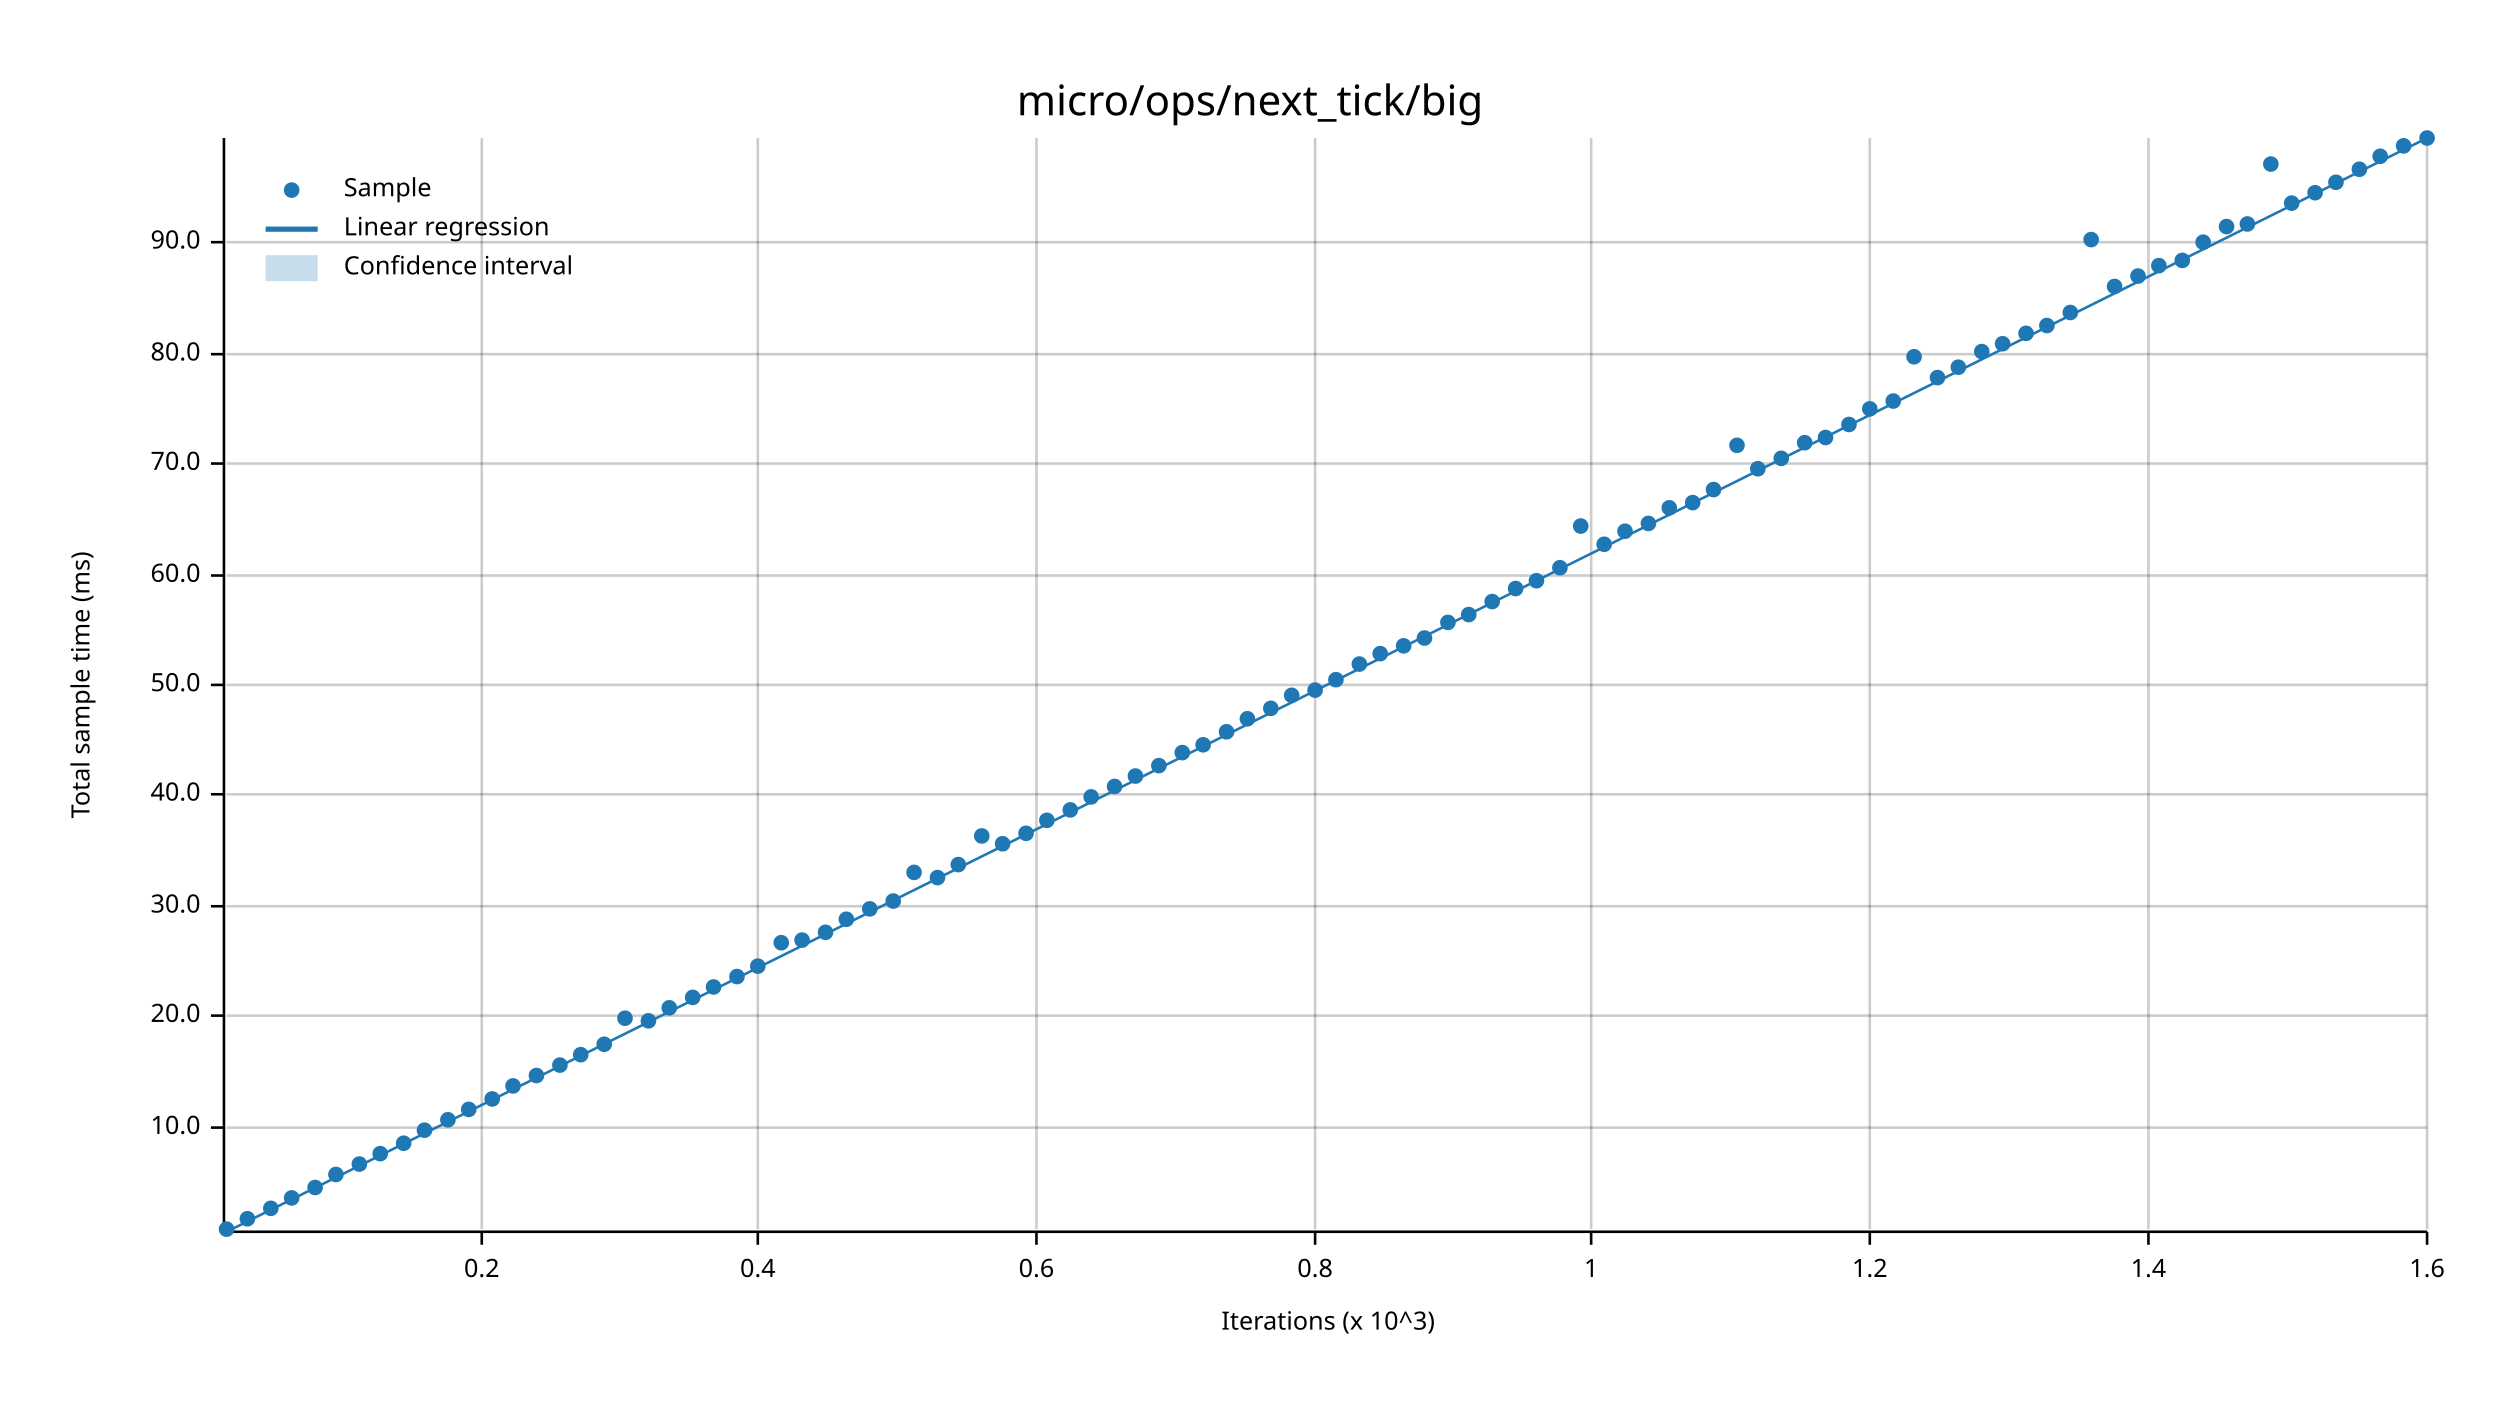
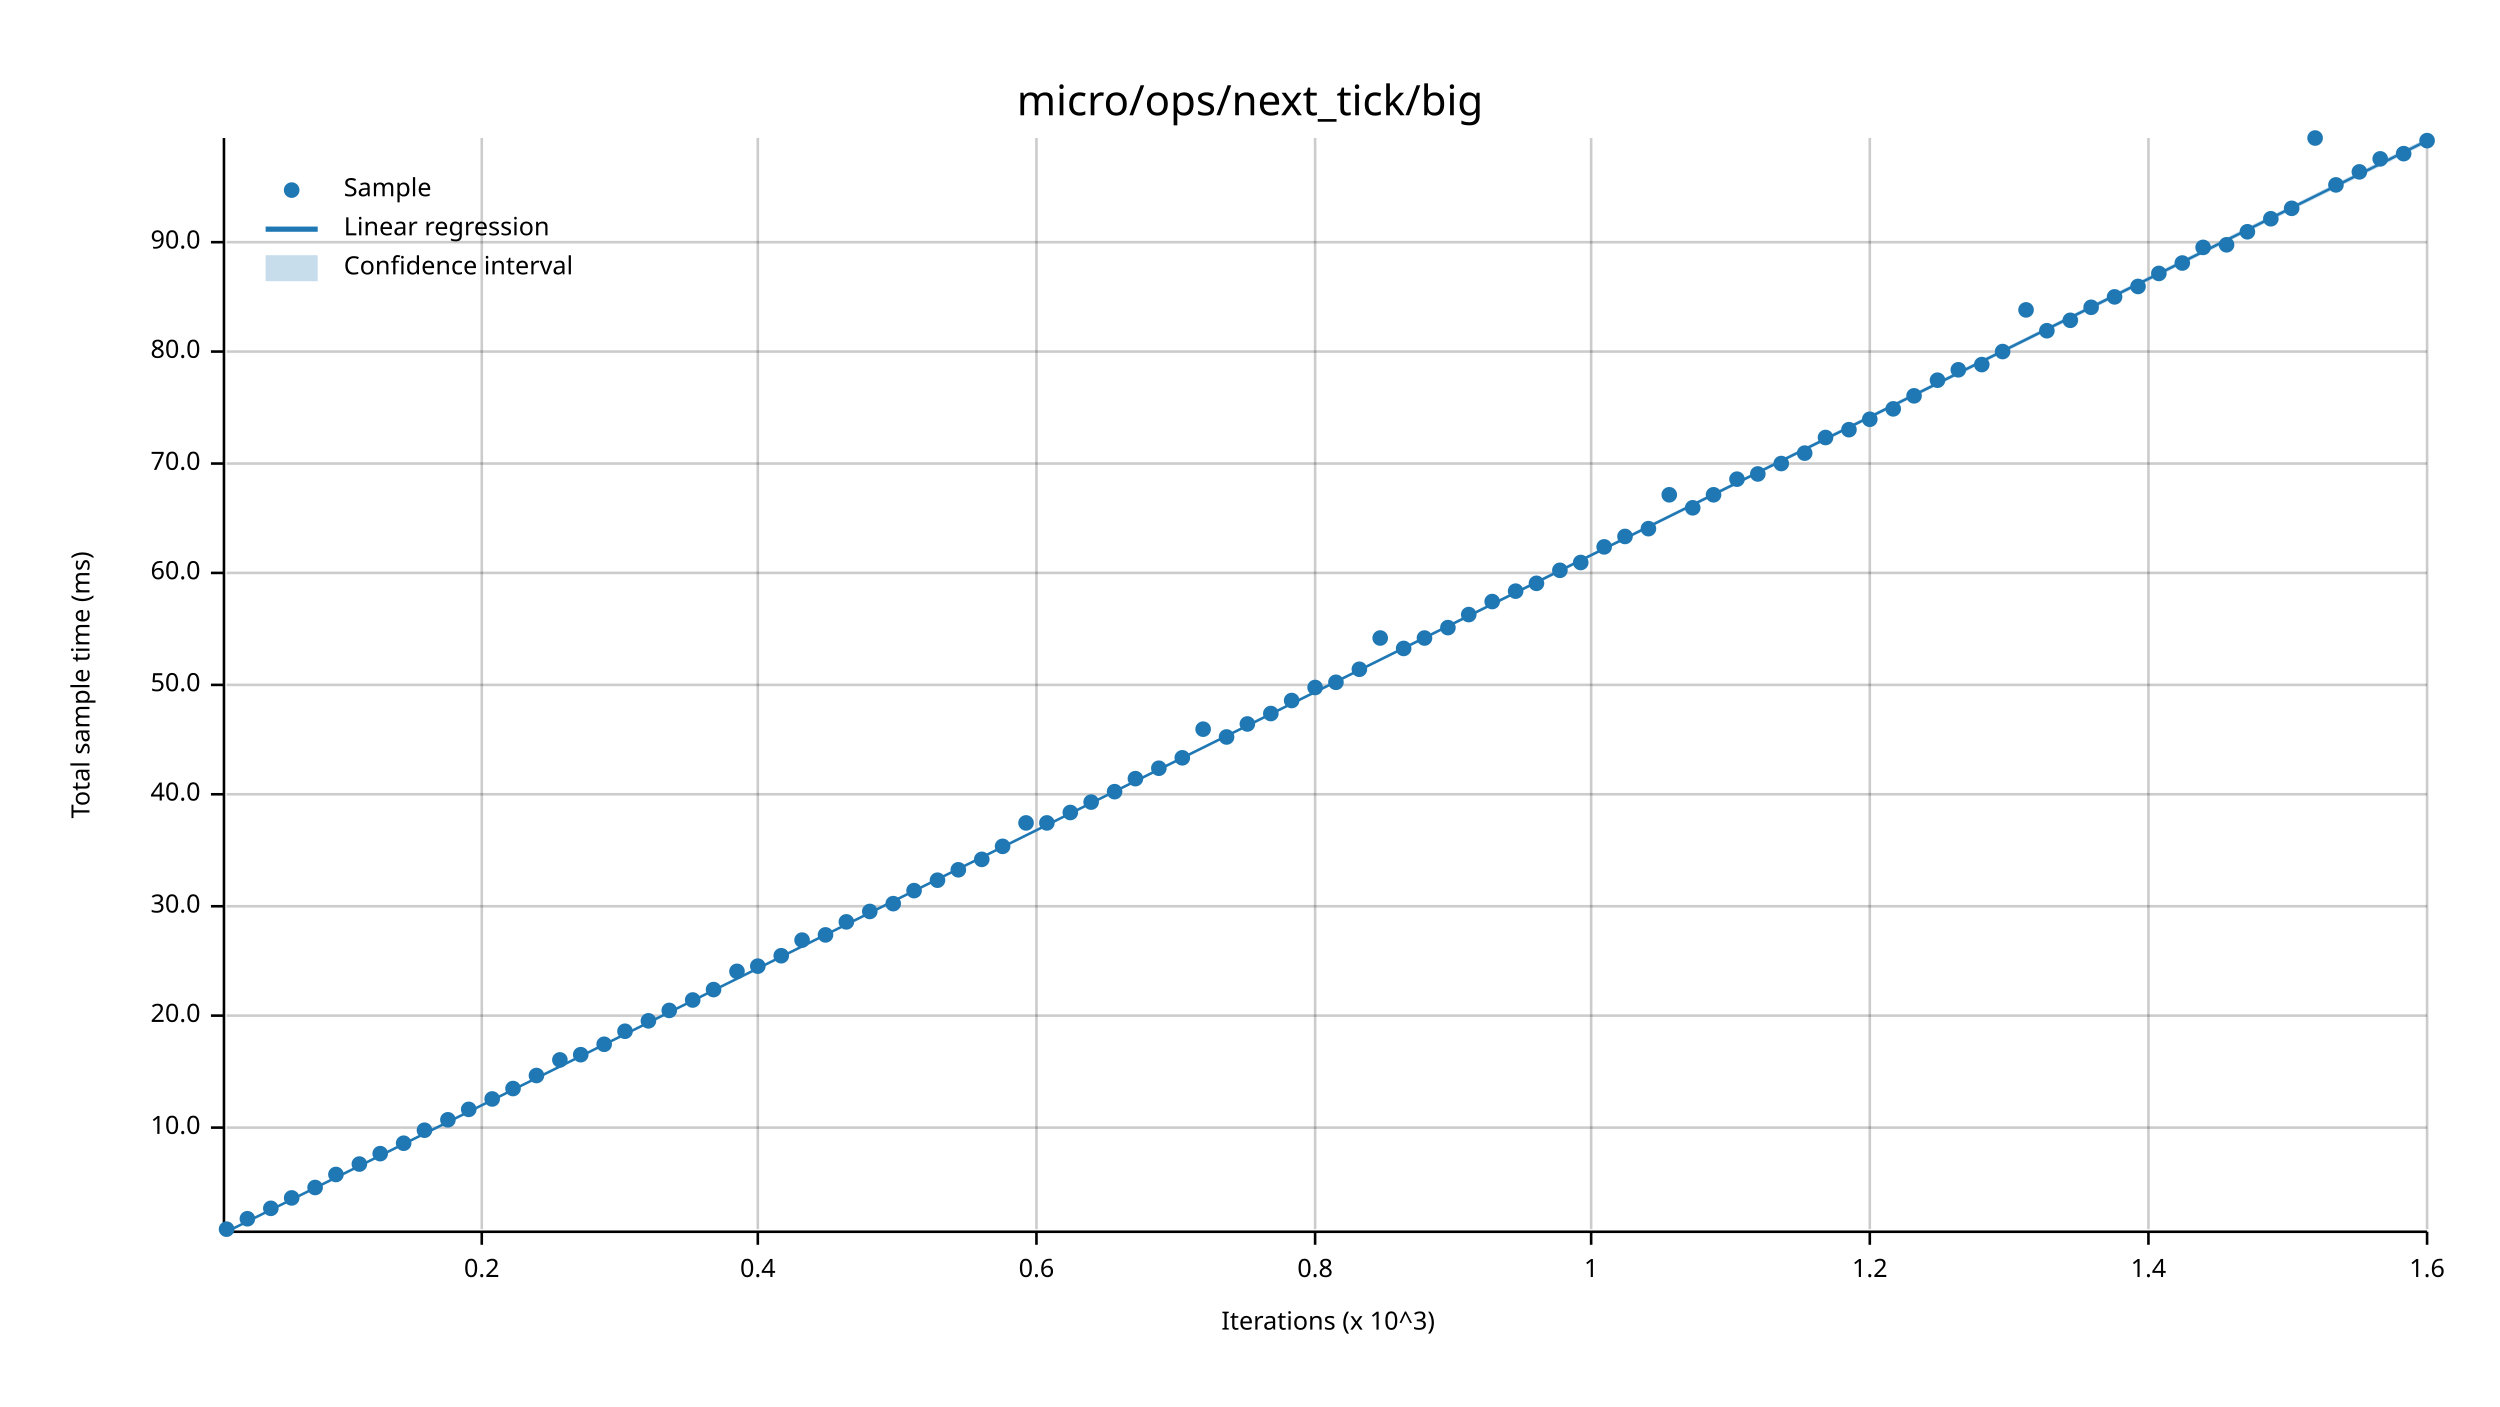
<svg xmlns="http://www.w3.org/2000/svg" width="960" height="540" viewBox="0 0 960 540">
  <text x="480" y="32" dy="0.76em" text-anchor="middle" font-family="sans-serif" font-size="16.129" opacity="1" fill="#000000">
micro/ops/next_tick/big
</text>
  <text x="27" y="263" dy="0.76em" text-anchor="middle" font-family="sans-serif" font-size="9.677" opacity="1" fill="#000000" transform="rotate(270, 27, 263)">
Total sample time (ms)
</text>
  <text x="510" y="513" dy="-0.5ex" text-anchor="middle" font-family="sans-serif" font-size="9.677" opacity="1" fill="#000000">
Iterations (x 10^3)
</text>
  <line opacity="0.2" stroke="#000000" stroke-width="1" x1="185" y1="472" x2="185" y2="53" />
  <line opacity="0.2" stroke="#000000" stroke-width="1" x1="291" y1="472" x2="291" y2="53" />
  <line opacity="0.2" stroke="#000000" stroke-width="1" x1="398" y1="472" x2="398" y2="53" />
  <line opacity="0.2" stroke="#000000" stroke-width="1" x1="505" y1="472" x2="505" y2="53" />
  <line opacity="0.2" stroke="#000000" stroke-width="1" x1="611" y1="472" x2="611" y2="53" />
  <line opacity="0.2" stroke="#000000" stroke-width="1" x1="718" y1="472" x2="718" y2="53" />
  <line opacity="0.2" stroke="#000000" stroke-width="1" x1="825" y1="472" x2="825" y2="53" />
  <line opacity="0.2" stroke="#000000" stroke-width="1" x1="932" y1="472" x2="932" y2="53" />
  <line opacity="0.2" stroke="#000000" stroke-width="1" x1="87" y1="433" x2="932" y2="433" />
  <line opacity="0.2" stroke="#000000" stroke-width="1" x1="87" y1="390" x2="932" y2="390" />
  <line opacity="0.2" stroke="#000000" stroke-width="1" x1="87" y1="348" x2="932" y2="348" />
  <line opacity="0.2" stroke="#000000" stroke-width="1" x1="87" y1="305" x2="932" y2="305" />
  <line opacity="0.2" stroke="#000000" stroke-width="1" x1="87" y1="263" x2="932" y2="263" />
-   <line opacity="0.2" stroke="#000000" stroke-width="1" x1="87" y1="221" x2="932" y2="221" />
+   <line opacity="0.2" stroke="#000000" stroke-width="1" x1="87" y1="220" x2="932" y2="220" />
  <line opacity="0.2" stroke="#000000" stroke-width="1" x1="87" y1="178" x2="932" y2="178" />
-   <line opacity="0.2" stroke="#000000" stroke-width="1" x1="87" y1="136" x2="932" y2="136" />
+   <line opacity="0.2" stroke="#000000" stroke-width="1" x1="87" y1="135" x2="932" y2="135" />
  <line opacity="0.2" stroke="#000000" stroke-width="1" x1="87" y1="93" x2="932" y2="93" />
  <polyline fill="none" opacity="1" stroke="#000000" stroke-width="1" points="86,53 86,472 " />
  <text x="77" y="433" dy="0.5ex" text-anchor="end" font-family="sans-serif" font-size="9.677" opacity="1" fill="#000000">
10.0
</text>
  <polyline fill="none" opacity="1" stroke="#000000" stroke-width="1" points="81,433 86,433 " />
  <text x="77" y="390" dy="0.5ex" text-anchor="end" font-family="sans-serif" font-size="9.677" opacity="1" fill="#000000">
20.0
</text>
  <polyline fill="none" opacity="1" stroke="#000000" stroke-width="1" points="81,390 86,390 " />
  <text x="77" y="348" dy="0.5ex" text-anchor="end" font-family="sans-serif" font-size="9.677" opacity="1" fill="#000000">
30.0
</text>
  <polyline fill="none" opacity="1" stroke="#000000" stroke-width="1" points="81,348 86,348 " />
  <text x="77" y="305" dy="0.5ex" text-anchor="end" font-family="sans-serif" font-size="9.677" opacity="1" fill="#000000">
40.0
</text>
  <polyline fill="none" opacity="1" stroke="#000000" stroke-width="1" points="81,305 86,305 " />
  <text x="77" y="263" dy="0.5ex" text-anchor="end" font-family="sans-serif" font-size="9.677" opacity="1" fill="#000000">
50.0
</text>
  <polyline fill="none" opacity="1" stroke="#000000" stroke-width="1" points="81,263 86,263 " />
-   <text x="77" y="221" dy="0.5ex" text-anchor="end" font-family="sans-serif" font-size="9.677" opacity="1" fill="#000000">
+   <text x="77" y="220" dy="0.5ex" text-anchor="end" font-family="sans-serif" font-size="9.677" opacity="1" fill="#000000">
60.0
</text>
-   <polyline fill="none" opacity="1" stroke="#000000" stroke-width="1" points="81,221 86,221 " />
+   <polyline fill="none" opacity="1" stroke="#000000" stroke-width="1" points="81,220 86,220 " />
  <text x="77" y="178" dy="0.5ex" text-anchor="end" font-family="sans-serif" font-size="9.677" opacity="1" fill="#000000">
70.0
</text>
  <polyline fill="none" opacity="1" stroke="#000000" stroke-width="1" points="81,178 86,178 " />
-   <text x="77" y="136" dy="0.5ex" text-anchor="end" font-family="sans-serif" font-size="9.677" opacity="1" fill="#000000">
+   <text x="77" y="135" dy="0.5ex" text-anchor="end" font-family="sans-serif" font-size="9.677" opacity="1" fill="#000000">
80.0
</text>
-   <polyline fill="none" opacity="1" stroke="#000000" stroke-width="1" points="81,136 86,136 " />
+   <polyline fill="none" opacity="1" stroke="#000000" stroke-width="1" points="81,135 86,135 " />
  <text x="77" y="93" dy="0.5ex" text-anchor="end" font-family="sans-serif" font-size="9.677" opacity="1" fill="#000000">
90.0
</text>
  <polyline fill="none" opacity="1" stroke="#000000" stroke-width="1" points="81,93 86,93 " />
  <polyline fill="none" opacity="1" stroke="#000000" stroke-width="1" points="87,473 932,473 " />
  <text x="185" y="483" dy="0.76em" text-anchor="middle" font-family="sans-serif" font-size="9.677" opacity="1" fill="#000000">
0.2
</text>
  <polyline fill="none" opacity="1" stroke="#000000" stroke-width="1" points="185,473 185,478 " />
  <text x="291" y="483" dy="0.76em" text-anchor="middle" font-family="sans-serif" font-size="9.677" opacity="1" fill="#000000">
0.4
</text>
  <polyline fill="none" opacity="1" stroke="#000000" stroke-width="1" points="291,473 291,478 " />
  <text x="398" y="483" dy="0.76em" text-anchor="middle" font-family="sans-serif" font-size="9.677" opacity="1" fill="#000000">
0.6
</text>
  <polyline fill="none" opacity="1" stroke="#000000" stroke-width="1" points="398,473 398,478 " />
  <text x="505" y="483" dy="0.76em" text-anchor="middle" font-family="sans-serif" font-size="9.677" opacity="1" fill="#000000">
0.8
</text>
  <polyline fill="none" opacity="1" stroke="#000000" stroke-width="1" points="505,473 505,478 " />
  <text x="611" y="483" dy="0.76em" text-anchor="middle" font-family="sans-serif" font-size="9.677" opacity="1" fill="#000000">
1
</text>
  <polyline fill="none" opacity="1" stroke="#000000" stroke-width="1" points="611,473 611,478 " />
  <text x="718" y="483" dy="0.76em" text-anchor="middle" font-family="sans-serif" font-size="9.677" opacity="1" fill="#000000">
1.2
</text>
  <polyline fill="none" opacity="1" stroke="#000000" stroke-width="1" points="718,473 718,478 " />
  <text x="825" y="483" dy="0.76em" text-anchor="middle" font-family="sans-serif" font-size="9.677" opacity="1" fill="#000000">
1.4
</text>
  <polyline fill="none" opacity="1" stroke="#000000" stroke-width="1" points="825,473 825,478 " />
  <text x="932" y="483" dy="0.76em" text-anchor="middle" font-family="sans-serif" font-size="9.677" opacity="1" fill="#000000">
1.6
</text>
  <polyline fill="none" opacity="1" stroke="#000000" stroke-width="1" points="932,473 932,478 " />
  <circle cx="87" cy="472" r="3" opacity="1" fill="#1F78B4" stroke="none" stroke-width="1" />
  <circle cx="95" cy="468" r="3" opacity="1" fill="#1F78B4" stroke="none" stroke-width="1" />
  <circle cx="104" cy="464" r="3" opacity="1" fill="#1F78B4" stroke="none" stroke-width="1" />
  <circle cx="112" cy="460" r="3" opacity="1" fill="#1F78B4" stroke="none" stroke-width="1" />
  <circle cx="121" cy="456" r="3" opacity="1" fill="#1F78B4" stroke="none" stroke-width="1" />
  <circle cx="129" cy="451" r="3" opacity="1" fill="#1F78B4" stroke="none" stroke-width="1" />
  <circle cx="138" cy="447" r="3" opacity="1" fill="#1F78B4" stroke="none" stroke-width="1" />
  <circle cx="146" cy="443" r="3" opacity="1" fill="#1F78B4" stroke="none" stroke-width="1" />
  <circle cx="155" cy="439" r="3" opacity="1" fill="#1F78B4" stroke="none" stroke-width="1" />
  <circle cx="163" cy="434" r="3" opacity="1" fill="#1F78B4" stroke="none" stroke-width="1" />
  <circle cx="172" cy="430" r="3" opacity="1" fill="#1F78B4" stroke="none" stroke-width="1" />
  <circle cx="180" cy="426" r="3" opacity="1" fill="#1F78B4" stroke="none" stroke-width="1" />
  <circle cx="189" cy="422" r="3" opacity="1" fill="#1F78B4" stroke="none" stroke-width="1" />
-   <circle cx="197" cy="417" r="3" opacity="1" fill="#1F78B4" stroke="none" stroke-width="1" />
+   <circle cx="197" cy="418" r="3" opacity="1" fill="#1F78B4" stroke="none" stroke-width="1" />
  <circle cx="206" cy="413" r="3" opacity="1" fill="#1F78B4" stroke="none" stroke-width="1" />
-   <circle cx="215" cy="409" r="3" opacity="1" fill="#1F78B4" stroke="none" stroke-width="1" />
+   <circle cx="215" cy="407" r="3" opacity="1" fill="#1F78B4" stroke="none" stroke-width="1" />
  <circle cx="223" cy="405" r="3" opacity="1" fill="#1F78B4" stroke="none" stroke-width="1" />
  <circle cx="232" cy="401" r="3" opacity="1" fill="#1F78B4" stroke="none" stroke-width="1" />
-   <circle cx="240" cy="391" r="3" opacity="1" fill="#1F78B4" stroke="none" stroke-width="1" />
+   <circle cx="240" cy="396" r="3" opacity="1" fill="#1F78B4" stroke="none" stroke-width="1" />
  <circle cx="249" cy="392" r="3" opacity="1" fill="#1F78B4" stroke="none" stroke-width="1" />
-   <circle cx="257" cy="387" r="3" opacity="1" fill="#1F78B4" stroke="none" stroke-width="1" />
-   <circle cx="266" cy="383" r="3" opacity="1" fill="#1F78B4" stroke="none" stroke-width="1" />
-   <circle cx="274" cy="379" r="3" opacity="1" fill="#1F78B4" stroke="none" stroke-width="1" />
-   <circle cx="283" cy="375" r="3" opacity="1" fill="#1F78B4" stroke="none" stroke-width="1" />
+   <circle cx="257" cy="388" r="3" opacity="1" fill="#1F78B4" stroke="none" stroke-width="1" />
+   <circle cx="266" cy="384" r="3" opacity="1" fill="#1F78B4" stroke="none" stroke-width="1" />
+   <circle cx="274" cy="380" r="3" opacity="1" fill="#1F78B4" stroke="none" stroke-width="1" />
+   <circle cx="283" cy="373" r="3" opacity="1" fill="#1F78B4" stroke="none" stroke-width="1" />
  <circle cx="291" cy="371" r="3" opacity="1" fill="#1F78B4" stroke="none" stroke-width="1" />
-   <circle cx="300" cy="362" r="3" opacity="1" fill="#1F78B4" stroke="none" stroke-width="1" />
+   <circle cx="300" cy="367" r="3" opacity="1" fill="#1F78B4" stroke="none" stroke-width="1" />
  <circle cx="308" cy="361" r="3" opacity="1" fill="#1F78B4" stroke="none" stroke-width="1" />
-   <circle cx="317" cy="358" r="3" opacity="1" fill="#1F78B4" stroke="none" stroke-width="1" />
-   <circle cx="325" cy="353" r="3" opacity="1" fill="#1F78B4" stroke="none" stroke-width="1" />
-   <circle cx="334" cy="349" r="3" opacity="1" fill="#1F78B4" stroke="none" stroke-width="1" />
-   <circle cx="343" cy="346" r="3" opacity="1" fill="#1F78B4" stroke="none" stroke-width="1" />
-   <circle cx="351" cy="335" r="3" opacity="1" fill="#1F78B4" stroke="none" stroke-width="1" />
-   <circle cx="360" cy="337" r="3" opacity="1" fill="#1F78B4" stroke="none" stroke-width="1" />
-   <circle cx="368" cy="332" r="3" opacity="1" fill="#1F78B4" stroke="none" stroke-width="1" />
-   <circle cx="377" cy="321" r="3" opacity="1" fill="#1F78B4" stroke="none" stroke-width="1" />
-   <circle cx="385" cy="324" r="3" opacity="1" fill="#1F78B4" stroke="none" stroke-width="1" />
-   <circle cx="394" cy="320" r="3" opacity="1" fill="#1F78B4" stroke="none" stroke-width="1" />
-   <circle cx="402" cy="315" r="3" opacity="1" fill="#1F78B4" stroke="none" stroke-width="1" />
-   <circle cx="411" cy="311" r="3" opacity="1" fill="#1F78B4" stroke="none" stroke-width="1" />
-   <circle cx="419" cy="306" r="3" opacity="1" fill="#1F78B4" stroke="none" stroke-width="1" />
-   <circle cx="428" cy="302" r="3" opacity="1" fill="#1F78B4" stroke="none" stroke-width="1" />
-   <circle cx="436" cy="298" r="3" opacity="1" fill="#1F78B4" stroke="none" stroke-width="1" />
-   <circle cx="445" cy="294" r="3" opacity="1" fill="#1F78B4" stroke="none" stroke-width="1" />
-   <circle cx="454" cy="289" r="3" opacity="1" fill="#1F78B4" stroke="none" stroke-width="1" />
-   <circle cx="462" cy="286" r="3" opacity="1" fill="#1F78B4" stroke="none" stroke-width="1" />
-   <circle cx="471" cy="281" r="3" opacity="1" fill="#1F78B4" stroke="none" stroke-width="1" />
-   <circle cx="479" cy="276" r="3" opacity="1" fill="#1F78B4" stroke="none" stroke-width="1" />
-   <circle cx="488" cy="272" r="3" opacity="1" fill="#1F78B4" stroke="none" stroke-width="1" />
-   <circle cx="496" cy="267" r="3" opacity="1" fill="#1F78B4" stroke="none" stroke-width="1" />
-   <circle cx="505" cy="265" r="3" opacity="1" fill="#1F78B4" stroke="none" stroke-width="1" />
-   <circle cx="513" cy="261" r="3" opacity="1" fill="#1F78B4" stroke="none" stroke-width="1" />
-   <circle cx="522" cy="255" r="3" opacity="1" fill="#1F78B4" stroke="none" stroke-width="1" />
-   <circle cx="530" cy="251" r="3" opacity="1" fill="#1F78B4" stroke="none" stroke-width="1" />
-   <circle cx="539" cy="248" r="3" opacity="1" fill="#1F78B4" stroke="none" stroke-width="1" />
+   <circle cx="317" cy="359" r="3" opacity="1" fill="#1F78B4" stroke="none" stroke-width="1" />
+   <circle cx="325" cy="354" r="3" opacity="1" fill="#1F78B4" stroke="none" stroke-width="1" />
+   <circle cx="334" cy="350" r="3" opacity="1" fill="#1F78B4" stroke="none" stroke-width="1" />
+   <circle cx="343" cy="347" r="3" opacity="1" fill="#1F78B4" stroke="none" stroke-width="1" />
+   <circle cx="351" cy="342" r="3" opacity="1" fill="#1F78B4" stroke="none" stroke-width="1" />
+   <circle cx="360" cy="338" r="3" opacity="1" fill="#1F78B4" stroke="none" stroke-width="1" />
+   <circle cx="368" cy="334" r="3" opacity="1" fill="#1F78B4" stroke="none" stroke-width="1" />
+   <circle cx="377" cy="330" r="3" opacity="1" fill="#1F78B4" stroke="none" stroke-width="1" />
+   <circle cx="385" cy="325" r="3" opacity="1" fill="#1F78B4" stroke="none" stroke-width="1" />
+   <circle cx="394" cy="316" r="3" opacity="1" fill="#1F78B4" stroke="none" stroke-width="1" />
+   <circle cx="402" cy="316" r="3" opacity="1" fill="#1F78B4" stroke="none" stroke-width="1" />
+   <circle cx="411" cy="312" r="3" opacity="1" fill="#1F78B4" stroke="none" stroke-width="1" />
+   <circle cx="419" cy="308" r="3" opacity="1" fill="#1F78B4" stroke="none" stroke-width="1" />
+   <circle cx="428" cy="304" r="3" opacity="1" fill="#1F78B4" stroke="none" stroke-width="1" />
+   <circle cx="436" cy="299" r="3" opacity="1" fill="#1F78B4" stroke="none" stroke-width="1" />
+   <circle cx="445" cy="295" r="3" opacity="1" fill="#1F78B4" stroke="none" stroke-width="1" />
+   <circle cx="454" cy="291" r="3" opacity="1" fill="#1F78B4" stroke="none" stroke-width="1" />
+   <circle cx="462" cy="280" r="3" opacity="1" fill="#1F78B4" stroke="none" stroke-width="1" />
+   <circle cx="471" cy="283" r="3" opacity="1" fill="#1F78B4" stroke="none" stroke-width="1" />
+   <circle cx="479" cy="278" r="3" opacity="1" fill="#1F78B4" stroke="none" stroke-width="1" />
+   <circle cx="488" cy="274" r="3" opacity="1" fill="#1F78B4" stroke="none" stroke-width="1" />
+   <circle cx="496" cy="269" r="3" opacity="1" fill="#1F78B4" stroke="none" stroke-width="1" />
+   <circle cx="505" cy="264" r="3" opacity="1" fill="#1F78B4" stroke="none" stroke-width="1" />
+   <circle cx="513" cy="262" r="3" opacity="1" fill="#1F78B4" stroke="none" stroke-width="1" />
+   <circle cx="522" cy="257" r="3" opacity="1" fill="#1F78B4" stroke="none" stroke-width="1" />
+   <circle cx="530" cy="245" r="3" opacity="1" fill="#1F78B4" stroke="none" stroke-width="1" />
+   <circle cx="539" cy="249" r="3" opacity="1" fill="#1F78B4" stroke="none" stroke-width="1" />
  <circle cx="547" cy="245" r="3" opacity="1" fill="#1F78B4" stroke="none" stroke-width="1" />
-   <circle cx="556" cy="239" r="3" opacity="1" fill="#1F78B4" stroke="none" stroke-width="1" />
+   <circle cx="556" cy="241" r="3" opacity="1" fill="#1F78B4" stroke="none" stroke-width="1" />
  <circle cx="564" cy="236" r="3" opacity="1" fill="#1F78B4" stroke="none" stroke-width="1" />
  <circle cx="573" cy="231" r="3" opacity="1" fill="#1F78B4" stroke="none" stroke-width="1" />
-   <circle cx="582" cy="226" r="3" opacity="1" fill="#1F78B4" stroke="none" stroke-width="1" />
-   <circle cx="590" cy="223" r="3" opacity="1" fill="#1F78B4" stroke="none" stroke-width="1" />
-   <circle cx="599" cy="218" r="3" opacity="1" fill="#1F78B4" stroke="none" stroke-width="1" />
-   <circle cx="607" cy="202" r="3" opacity="1" fill="#1F78B4" stroke="none" stroke-width="1" />
-   <circle cx="616" cy="209" r="3" opacity="1" fill="#1F78B4" stroke="none" stroke-width="1" />
-   <circle cx="624" cy="204" r="3" opacity="1" fill="#1F78B4" stroke="none" stroke-width="1" />
-   <circle cx="633" cy="201" r="3" opacity="1" fill="#1F78B4" stroke="none" stroke-width="1" />
-   <circle cx="641" cy="195" r="3" opacity="1" fill="#1F78B4" stroke="none" stroke-width="1" />
-   <circle cx="650" cy="193" r="3" opacity="1" fill="#1F78B4" stroke="none" stroke-width="1" />
-   <circle cx="658" cy="188" r="3" opacity="1" fill="#1F78B4" stroke="none" stroke-width="1" />
-   <circle cx="667" cy="171" r="3" opacity="1" fill="#1F78B4" stroke="none" stroke-width="1" />
-   <circle cx="675" cy="180" r="3" opacity="1" fill="#1F78B4" stroke="none" stroke-width="1" />
-   <circle cx="684" cy="176" r="3" opacity="1" fill="#1F78B4" stroke="none" stroke-width="1" />
-   <circle cx="693" cy="170" r="3" opacity="1" fill="#1F78B4" stroke="none" stroke-width="1" />
+   <circle cx="582" cy="227" r="3" opacity="1" fill="#1F78B4" stroke="none" stroke-width="1" />
+   <circle cx="590" cy="224" r="3" opacity="1" fill="#1F78B4" stroke="none" stroke-width="1" />
+   <circle cx="599" cy="219" r="3" opacity="1" fill="#1F78B4" stroke="none" stroke-width="1" />
+   <circle cx="607" cy="216" r="3" opacity="1" fill="#1F78B4" stroke="none" stroke-width="1" />
+   <circle cx="616" cy="210" r="3" opacity="1" fill="#1F78B4" stroke="none" stroke-width="1" />
+   <circle cx="624" cy="206" r="3" opacity="1" fill="#1F78B4" stroke="none" stroke-width="1" />
+   <circle cx="633" cy="203" r="3" opacity="1" fill="#1F78B4" stroke="none" stroke-width="1" />
+   <circle cx="641" cy="190" r="3" opacity="1" fill="#1F78B4" stroke="none" stroke-width="1" />
+   <circle cx="650" cy="195" r="3" opacity="1" fill="#1F78B4" stroke="none" stroke-width="1" />
+   <circle cx="658" cy="190" r="3" opacity="1" fill="#1F78B4" stroke="none" stroke-width="1" />
+   <circle cx="667" cy="184" r="3" opacity="1" fill="#1F78B4" stroke="none" stroke-width="1" />
+   <circle cx="675" cy="182" r="3" opacity="1" fill="#1F78B4" stroke="none" stroke-width="1" />
+   <circle cx="684" cy="178" r="3" opacity="1" fill="#1F78B4" stroke="none" stroke-width="1" />
+   <circle cx="693" cy="174" r="3" opacity="1" fill="#1F78B4" stroke="none" stroke-width="1" />
  <circle cx="701" cy="168" r="3" opacity="1" fill="#1F78B4" stroke="none" stroke-width="1" />
-   <circle cx="710" cy="163" r="3" opacity="1" fill="#1F78B4" stroke="none" stroke-width="1" />
-   <circle cx="718" cy="157" r="3" opacity="1" fill="#1F78B4" stroke="none" stroke-width="1" />
-   <circle cx="727" cy="154" r="3" opacity="1" fill="#1F78B4" stroke="none" stroke-width="1" />
-   <circle cx="735" cy="137" r="3" opacity="1" fill="#1F78B4" stroke="none" stroke-width="1" />
-   <circle cx="744" cy="145" r="3" opacity="1" fill="#1F78B4" stroke="none" stroke-width="1" />
-   <circle cx="752" cy="141" r="3" opacity="1" fill="#1F78B4" stroke="none" stroke-width="1" />
-   <circle cx="761" cy="135" r="3" opacity="1" fill="#1F78B4" stroke="none" stroke-width="1" />
-   <circle cx="769" cy="132" r="3" opacity="1" fill="#1F78B4" stroke="none" stroke-width="1" />
-   <circle cx="778" cy="128" r="3" opacity="1" fill="#1F78B4" stroke="none" stroke-width="1" />
-   <circle cx="786" cy="125" r="3" opacity="1" fill="#1F78B4" stroke="none" stroke-width="1" />
-   <circle cx="795" cy="120" r="3" opacity="1" fill="#1F78B4" stroke="none" stroke-width="1" />
-   <circle cx="803" cy="92" r="3" opacity="1" fill="#1F78B4" stroke="none" stroke-width="1" />
-   <circle cx="812" cy="110" r="3" opacity="1" fill="#1F78B4" stroke="none" stroke-width="1" />
-   <circle cx="821" cy="106" r="3" opacity="1" fill="#1F78B4" stroke="none" stroke-width="1" />
-   <circle cx="829" cy="102" r="3" opacity="1" fill="#1F78B4" stroke="none" stroke-width="1" />
-   <circle cx="838" cy="100" r="3" opacity="1" fill="#1F78B4" stroke="none" stroke-width="1" />
-   <circle cx="846" cy="93" r="3" opacity="1" fill="#1F78B4" stroke="none" stroke-width="1" />
-   <circle cx="855" cy="87" r="3" opacity="1" fill="#1F78B4" stroke="none" stroke-width="1" />
-   <circle cx="863" cy="86" r="3" opacity="1" fill="#1F78B4" stroke="none" stroke-width="1" />
-   <circle cx="872" cy="63" r="3" opacity="1" fill="#1F78B4" stroke="none" stroke-width="1" />
-   <circle cx="880" cy="78" r="3" opacity="1" fill="#1F78B4" stroke="none" stroke-width="1" />
-   <circle cx="889" cy="74" r="3" opacity="1" fill="#1F78B4" stroke="none" stroke-width="1" />
-   <circle cx="897" cy="70" r="3" opacity="1" fill="#1F78B4" stroke="none" stroke-width="1" />
-   <circle cx="906" cy="65" r="3" opacity="1" fill="#1F78B4" stroke="none" stroke-width="1" />
-   <circle cx="914" cy="60" r="3" opacity="1" fill="#1F78B4" stroke="none" stroke-width="1" />
-   <circle cx="923" cy="56" r="3" opacity="1" fill="#1F78B4" stroke="none" stroke-width="1" />
-   <circle cx="932" cy="53" r="3" opacity="1" fill="#1F78B4" stroke="none" stroke-width="1" />
-   <polyline fill="none" opacity="1" stroke="#1F78B4" stroke-width="1" points="87,473 932,53 " />
-   <polygon opacity="0.25" fill="#1F78B4" points="87,473 932,53 932,53 " />
+   <circle cx="710" cy="165" r="3" opacity="1" fill="#1F78B4" stroke="none" stroke-width="1" />
+   <circle cx="718" cy="161" r="3" opacity="1" fill="#1F78B4" stroke="none" stroke-width="1" />
+   <circle cx="727" cy="157" r="3" opacity="1" fill="#1F78B4" stroke="none" stroke-width="1" />
+   <circle cx="735" cy="152" r="3" opacity="1" fill="#1F78B4" stroke="none" stroke-width="1" />
+   <circle cx="744" cy="146" r="3" opacity="1" fill="#1F78B4" stroke="none" stroke-width="1" />
+   <circle cx="752" cy="142" r="3" opacity="1" fill="#1F78B4" stroke="none" stroke-width="1" />
+   <circle cx="761" cy="140" r="3" opacity="1" fill="#1F78B4" stroke="none" stroke-width="1" />
+   <circle cx="769" cy="135" r="3" opacity="1" fill="#1F78B4" stroke="none" stroke-width="1" />
+   <circle cx="778" cy="119" r="3" opacity="1" fill="#1F78B4" stroke="none" stroke-width="1" />
+   <circle cx="786" cy="127" r="3" opacity="1" fill="#1F78B4" stroke="none" stroke-width="1" />
+   <circle cx="795" cy="123" r="3" opacity="1" fill="#1F78B4" stroke="none" stroke-width="1" />
+   <circle cx="803" cy="118" r="3" opacity="1" fill="#1F78B4" stroke="none" stroke-width="1" />
+   <circle cx="812" cy="114" r="3" opacity="1" fill="#1F78B4" stroke="none" stroke-width="1" />
+   <circle cx="821" cy="110" r="3" opacity="1" fill="#1F78B4" stroke="none" stroke-width="1" />
+   <circle cx="829" cy="105" r="3" opacity="1" fill="#1F78B4" stroke="none" stroke-width="1" />
+   <circle cx="838" cy="101" r="3" opacity="1" fill="#1F78B4" stroke="none" stroke-width="1" />
+   <circle cx="846" cy="95" r="3" opacity="1" fill="#1F78B4" stroke="none" stroke-width="1" />
+   <circle cx="855" cy="94" r="3" opacity="1" fill="#1F78B4" stroke="none" stroke-width="1" />
+   <circle cx="863" cy="89" r="3" opacity="1" fill="#1F78B4" stroke="none" stroke-width="1" />
+   <circle cx="872" cy="84" r="3" opacity="1" fill="#1F78B4" stroke="none" stroke-width="1" />
+   <circle cx="880" cy="80" r="3" opacity="1" fill="#1F78B4" stroke="none" stroke-width="1" />
+   <circle cx="889" cy="53" r="3" opacity="1" fill="#1F78B4" stroke="none" stroke-width="1" />
+   <circle cx="897" cy="71" r="3" opacity="1" fill="#1F78B4" stroke="none" stroke-width="1" />
+   <circle cx="906" cy="66" r="3" opacity="1" fill="#1F78B4" stroke="none" stroke-width="1" />
+   <circle cx="914" cy="61" r="3" opacity="1" fill="#1F78B4" stroke="none" stroke-width="1" />
+   <circle cx="923" cy="59" r="3" opacity="1" fill="#1F78B4" stroke="none" stroke-width="1" />
+   <circle cx="932" cy="54" r="3" opacity="1" fill="#1F78B4" stroke="none" stroke-width="1" />
+   <polyline fill="none" opacity="1" stroke="#1F78B4" stroke-width="1" points="87,473 932,54 " />
+   <polygon opacity="0.25" fill="#1F78B4" points="87,473 932,55 932,53 " />
  <text x="132" y="68" dy="0.76em" text-anchor="start" font-family="sans-serif" font-size="9.677" opacity="1" fill="#000000">
Sample
</text>
  <text x="132" y="83" dy="0.76em" text-anchor="start" font-family="sans-serif" font-size="9.677" opacity="1" fill="#000000">
Linear regression
</text>
  <text x="132" y="98" dy="0.76em" text-anchor="start" font-family="sans-serif" font-size="9.677" opacity="1" fill="#000000">
Confidence interval
</text>
  <circle cx="112" cy="73" r="3" opacity="1" fill="#1F78B4" stroke="none" stroke-width="1" />
  <polyline fill="none" opacity="1" stroke="#1F78B4" stroke-width="2" points="102,88 122,88 " />
  <rect x="102" y="98" width="20" height="10" opacity="0.25" fill="#1F78B4" stroke="none" />
</svg>
